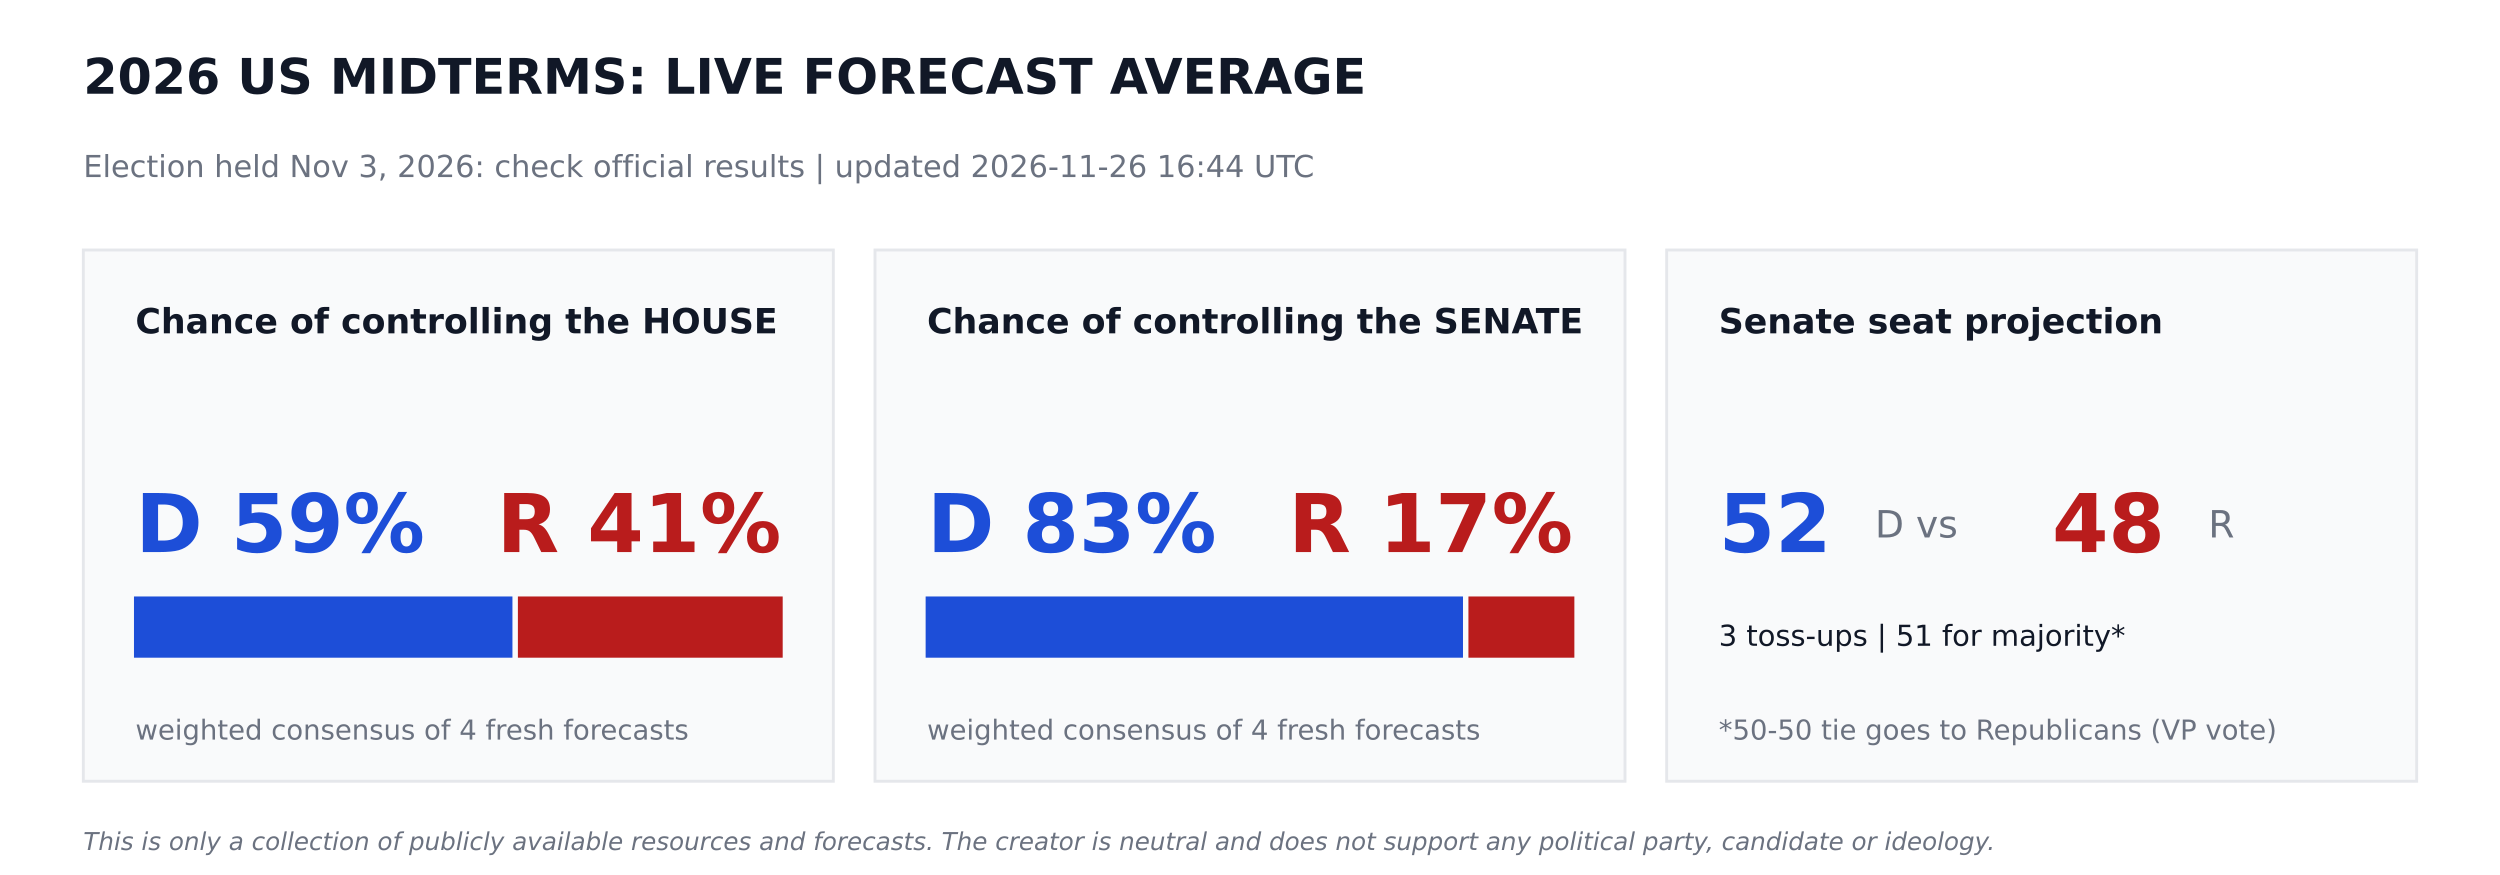
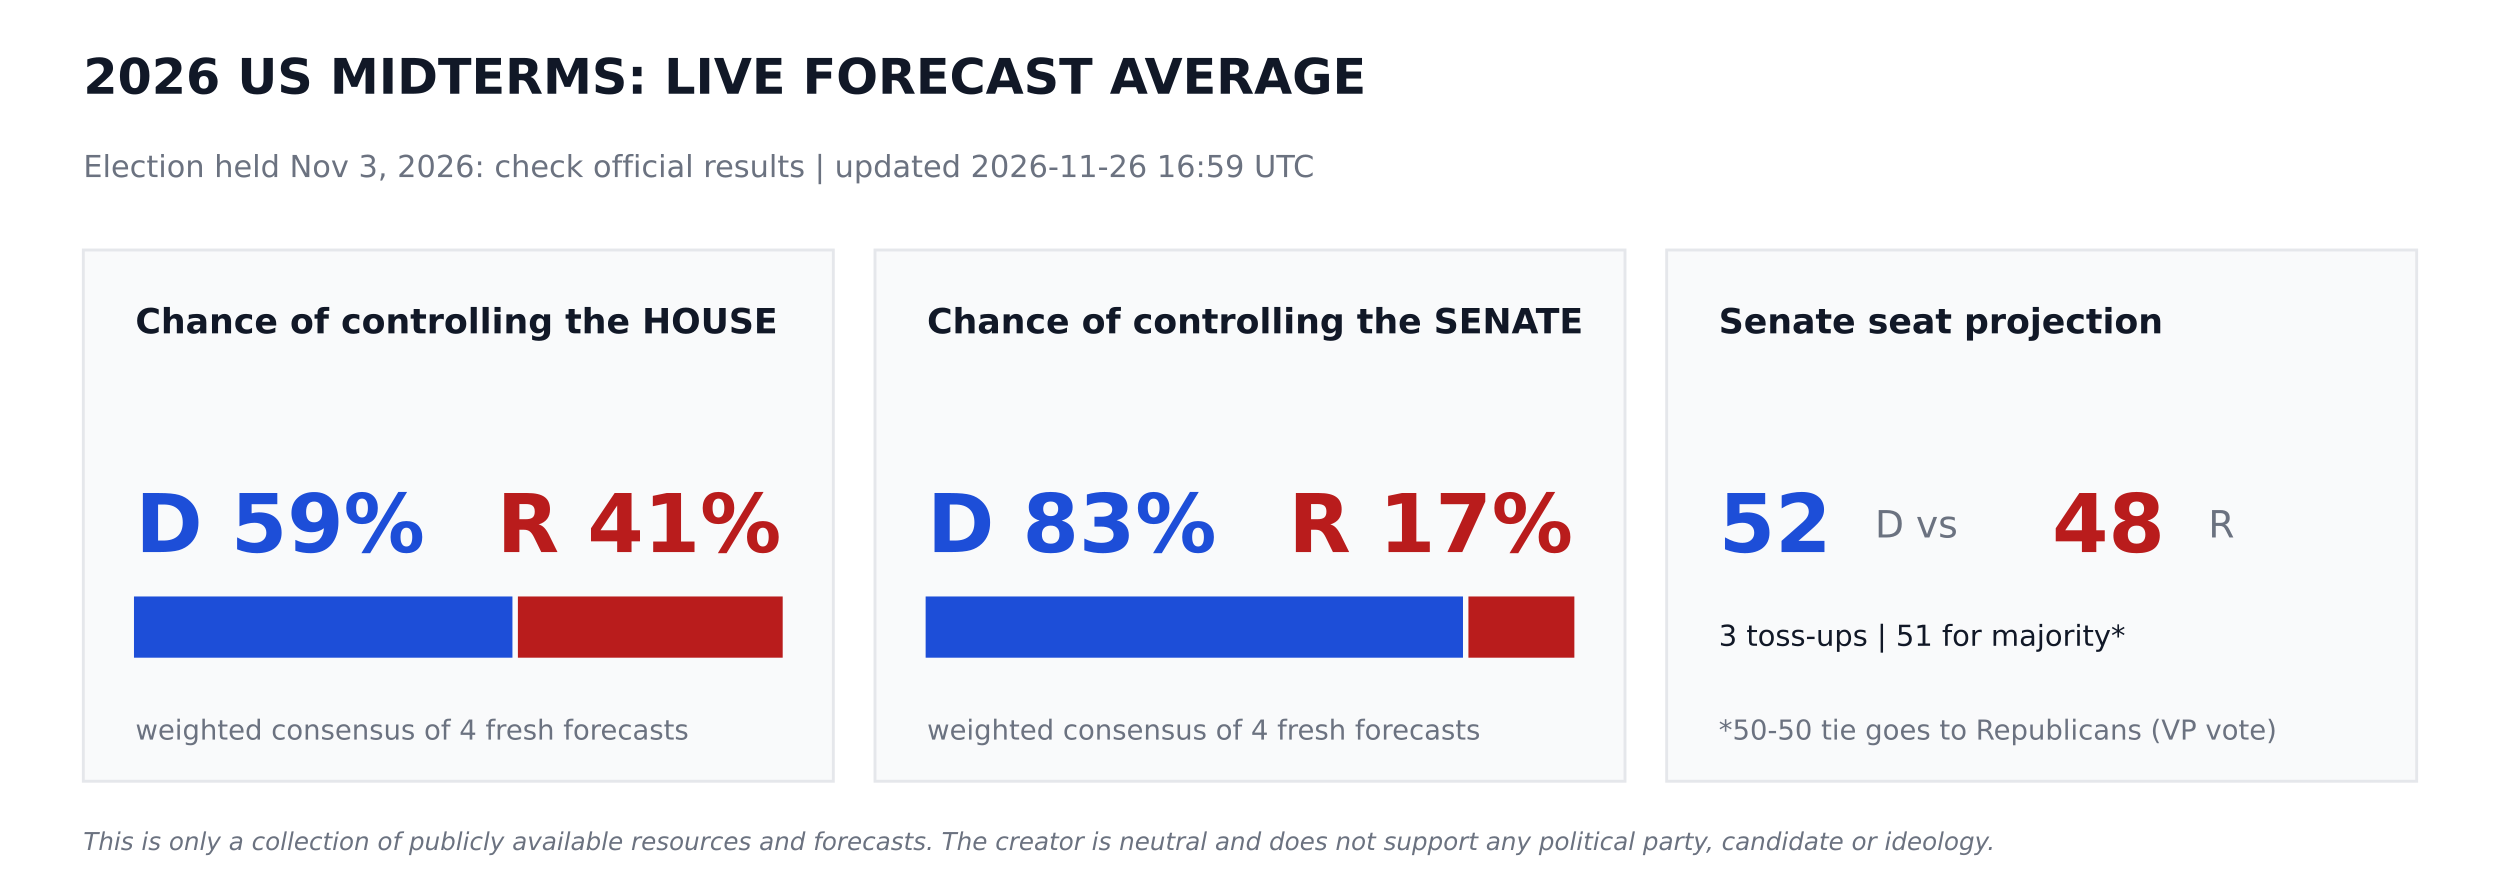
<svg xmlns="http://www.w3.org/2000/svg" width="864pt" height="302.4pt" viewBox="0 0 864 302.4" version="1.1">
  <defs>
    <style type="text/css">*{stroke-linejoin: round; stroke-linecap: butt}</style>
  </defs>
  <g id="figure_1">
    <g id="patch_1">
      <path d="M 0 302.4  L 864 302.4  L 864 0  L 0 0  z " style="fill: #ffffff" />
    </g>
    <g id="axes_1">
      <g id="patch_2">
-         <path d="M 28.8 270  L 288 270  L 288 86.4  L 28.8 86.4  z " clip-path="url(#p619be7f623)" style="fill: #f9fafb; stroke: #e5e7eb; stroke-linejoin: miter" />
+         <path d="M 28.8 270  L 288 270  L 288 86.4  L 28.8 86.4  z " clip-path="url(#p0e422a8c18)" style="fill: #f9fafb; stroke: #e5e7eb; stroke-linejoin: miter" />
      </g>
      <g id="patch_3">
-         <path d="M 46.8 226.8  L 176.602 226.8  L 176.602 206.64  L 46.8 206.64  z " clip-path="url(#p619be7f623)" style="fill: #1d4ed8; stroke: #1d4ed8; stroke-linejoin: miter" />
+         <path d="M 46.8 226.8  L 176.602 226.8  L 176.602 206.64  L 46.8 206.64  z " clip-path="url(#p0e422a8c18)" style="fill: #1d4ed8; stroke: #1d4ed8; stroke-linejoin: miter" />
      </g>
      <g id="patch_4">
-         <path d="M 179.482 226.8  L 270 226.8  L 270 206.64  L 179.482 206.64  z " clip-path="url(#p619be7f623)" style="fill: #b91c1c; stroke: #b91c1c; stroke-linejoin: miter" />
+         <path d="M 179.482 226.8  L 270 226.8  L 270 206.64  L 179.482 206.64  z " clip-path="url(#p0e422a8c18)" style="fill: #b91c1c; stroke: #b91c1c; stroke-linejoin: miter" />
      </g>
      <g id="patch_5">
-         <path d="M 302.4 270  L 561.6 270  L 561.6 86.4  L 302.4 86.4  z " clip-path="url(#p619be7f623)" style="fill: #f9fafb; stroke: #e5e7eb; stroke-linejoin: miter" />
+         <path d="M 302.4 270  L 561.6 270  L 561.6 86.4  L 302.4 86.4  z " clip-path="url(#p0e422a8c18)" style="fill: #f9fafb; stroke: #e5e7eb; stroke-linejoin: miter" />
      </g>
      <g id="patch_6">
-         <path d="M 320.4 226.8  L 505.109 226.8  L 505.109 206.64  L 320.4 206.64  z " clip-path="url(#p619be7f623)" style="fill: #1d4ed8; stroke: #1d4ed8; stroke-linejoin: miter" />
+         <path d="M 320.4 226.8  L 505.109 226.8  L 505.109 206.64  L 320.4 206.64  z " clip-path="url(#p0e422a8c18)" style="fill: #1d4ed8; stroke: #1d4ed8; stroke-linejoin: miter" />
      </g>
      <g id="patch_7">
-         <path d="M 507.989 226.8  L 543.6 226.8  L 543.6 206.64  L 507.989 206.64  z " clip-path="url(#p619be7f623)" style="fill: #b91c1c; stroke: #b91c1c; stroke-linejoin: miter" />
+         <path d="M 507.989 226.8  L 543.6 226.8  L 543.6 206.64  L 507.989 206.64  z " clip-path="url(#p0e422a8c18)" style="fill: #b91c1c; stroke: #b91c1c; stroke-linejoin: miter" />
      </g>
      <g id="patch_8">
-         <path d="M 576 270  L 835.2 270  L 835.2 86.4  L 576 86.4  z " clip-path="url(#p619be7f623)" style="fill: #f9fafb; stroke: #e5e7eb; stroke-linejoin: miter" />
+         <path d="M 576 270  L 835.2 270  L 835.2 86.4  L 576 86.4  z " clip-path="url(#p0e422a8c18)" style="fill: #f9fafb; stroke: #e5e7eb; stroke-linejoin: miter" />
      </g>
      <g id="text_1">
        <text style="font-weight: 700; font-size: 17px; font-family: 'DejaVu Sans'; text-anchor: start; fill: #111827" x="28.8" y="32.4" transform="rotate(-0 28.8 32.4)">2026 US MIDTERMS: LIVE FORECAST AVERAGE</text>
      </g>
      <g id="text_2">
-         <text style="font-size: 10.5px; font-family: 'DejaVu Sans'; text-anchor: start; fill: #6b7280" x="28.8" y="61.2" transform="rotate(-0 28.8 61.2)">Election held Nov 3, 2026: check official results   |   updated 2026-11-26 16:44 UTC</text>
+         <text style="font-size: 10.5px; font-family: 'DejaVu Sans'; text-anchor: start; fill: #6b7280" x="28.8" y="61.2" transform="rotate(-0 28.8 61.2)">Election held Nov 3, 2026: check official results   |   updated 2026-11-26 16:59 UTC</text>
      </g>
      <g id="text_3">
        <text style="font-weight: 700; font-size: 12px; font-family: 'DejaVu Sans'; text-anchor: start; fill: #111827" x="46.8" y="115.2" transform="rotate(-0 46.8 115.2)">Chance of controlling the HOUSE</text>
      </g>
      <g id="text_4">
        <text style="font-weight: 700; font-size: 28px; font-family: 'DejaVu Sans'; text-anchor: start; fill: #1d4ed8" x="46.8" y="190.8" transform="rotate(-0 46.8 190.8)">D 59%</text>
      </g>
      <g id="text_5">
        <text style="font-weight: 700; font-size: 28px; font-family: 'DejaVu Sans'; text-anchor: end; fill: #b91c1c" x="270" y="190.8" transform="rotate(-0 270 190.8)">R 41%</text>
      </g>
      <g id="text_6">
        <text style="font-size: 9.5px; font-family: 'DejaVu Sans'; text-anchor: start; fill: #6b7280" x="46.8" y="255.6" transform="rotate(-0 46.8 255.6)">weighted consensus of 4 fresh forecasts</text>
      </g>
      <g id="text_7">
        <text style="font-weight: 700; font-size: 12px; font-family: 'DejaVu Sans'; text-anchor: start; fill: #111827" x="320.4" y="115.2" transform="rotate(-0 320.4 115.2)">Chance of controlling the SENATE</text>
      </g>
      <g id="text_8">
        <text style="font-weight: 700; font-size: 28px; font-family: 'DejaVu Sans'; text-anchor: start; fill: #1d4ed8" x="320.4" y="190.8" transform="rotate(-0 320.4 190.8)">D 83%</text>
      </g>
      <g id="text_9">
        <text style="font-weight: 700; font-size: 28px; font-family: 'DejaVu Sans'; text-anchor: end; fill: #b91c1c" x="543.6" y="190.8" transform="rotate(-0 543.6 190.8)">R 17%</text>
      </g>
      <g id="text_10">
        <text style="font-size: 9.5px; font-family: 'DejaVu Sans'; text-anchor: start; fill: #6b7280" x="320.4" y="255.6" transform="rotate(-0 320.4 255.6)">weighted consensus of 4 fresh forecasts</text>
      </g>
      <g id="text_11">
        <text style="font-weight: 700; font-size: 12px; font-family: 'DejaVu Sans'; text-anchor: start; fill: #111827" x="594" y="115.2" transform="rotate(-0 594 115.2)">Senate seat projection</text>
      </g>
      <g id="text_12">
        <text style="font-weight: 700; font-size: 28px; font-family: 'DejaVu Sans'; text-anchor: start; fill: #1d4ed8" x="594" y="190.8" transform="rotate(-0 594 190.8)">52</text>
      </g>
      <g id="text_13">
        <text style="font-size: 13px; font-family: 'DejaVu Sans'; text-anchor: start; fill: #6b7280" x="648" y="185.76" transform="rotate(-0 648 185.76)">D  vs</text>
      </g>
      <g id="text_14">
        <text style="font-weight: 700; font-size: 28px; font-family: 'DejaVu Sans'; text-anchor: start; fill: #b91c1c" x="709.2" y="190.8" transform="rotate(-0 709.2 190.8)">48</text>
      </g>
      <g id="text_15">
        <text style="font-size: 13px; font-family: 'DejaVu Sans'; text-anchor: start; fill: #6b7280" x="763.2" y="185.76" transform="rotate(-0 763.2 185.76)">R</text>
      </g>
      <g id="text_16">
        <text style="font-size: 10px; font-family: 'DejaVu Sans'; text-anchor: start; fill: #111827" x="594" y="223.2" transform="rotate(-0 594 223.2)">3 toss-ups  |  51 for majority*</text>
      </g>
      <g id="text_17">
        <text style="font-size: 9.5px; font-family: 'DejaVu Sans'; text-anchor: start; fill: #6b7280" x="594" y="255.6" transform="rotate(-0 594 255.6)">*50-50 tie goes to Republicans (VP vote)</text>
      </g>
      <g id="text_18">
        <text style="font-style: italic; font-size: 8.5px; font-family: 'DejaVu Sans'; text-anchor: start; fill: #6b7280" x="28.8" y="293.76" transform="rotate(-0 28.8 293.76)">This is only a collection of publicly available resources and forecasts. The creator is neutral and does not support any political party, candidate or ideology.</text>
      </g>
    </g>
  </g>
  <defs>
-     <clipPath id="p619be7f623">
+     <clipPath id="p0e422a8c18">
      <rect x="0" y="0" width="864" height="302.4" />
    </clipPath>
  </defs>
</svg>
